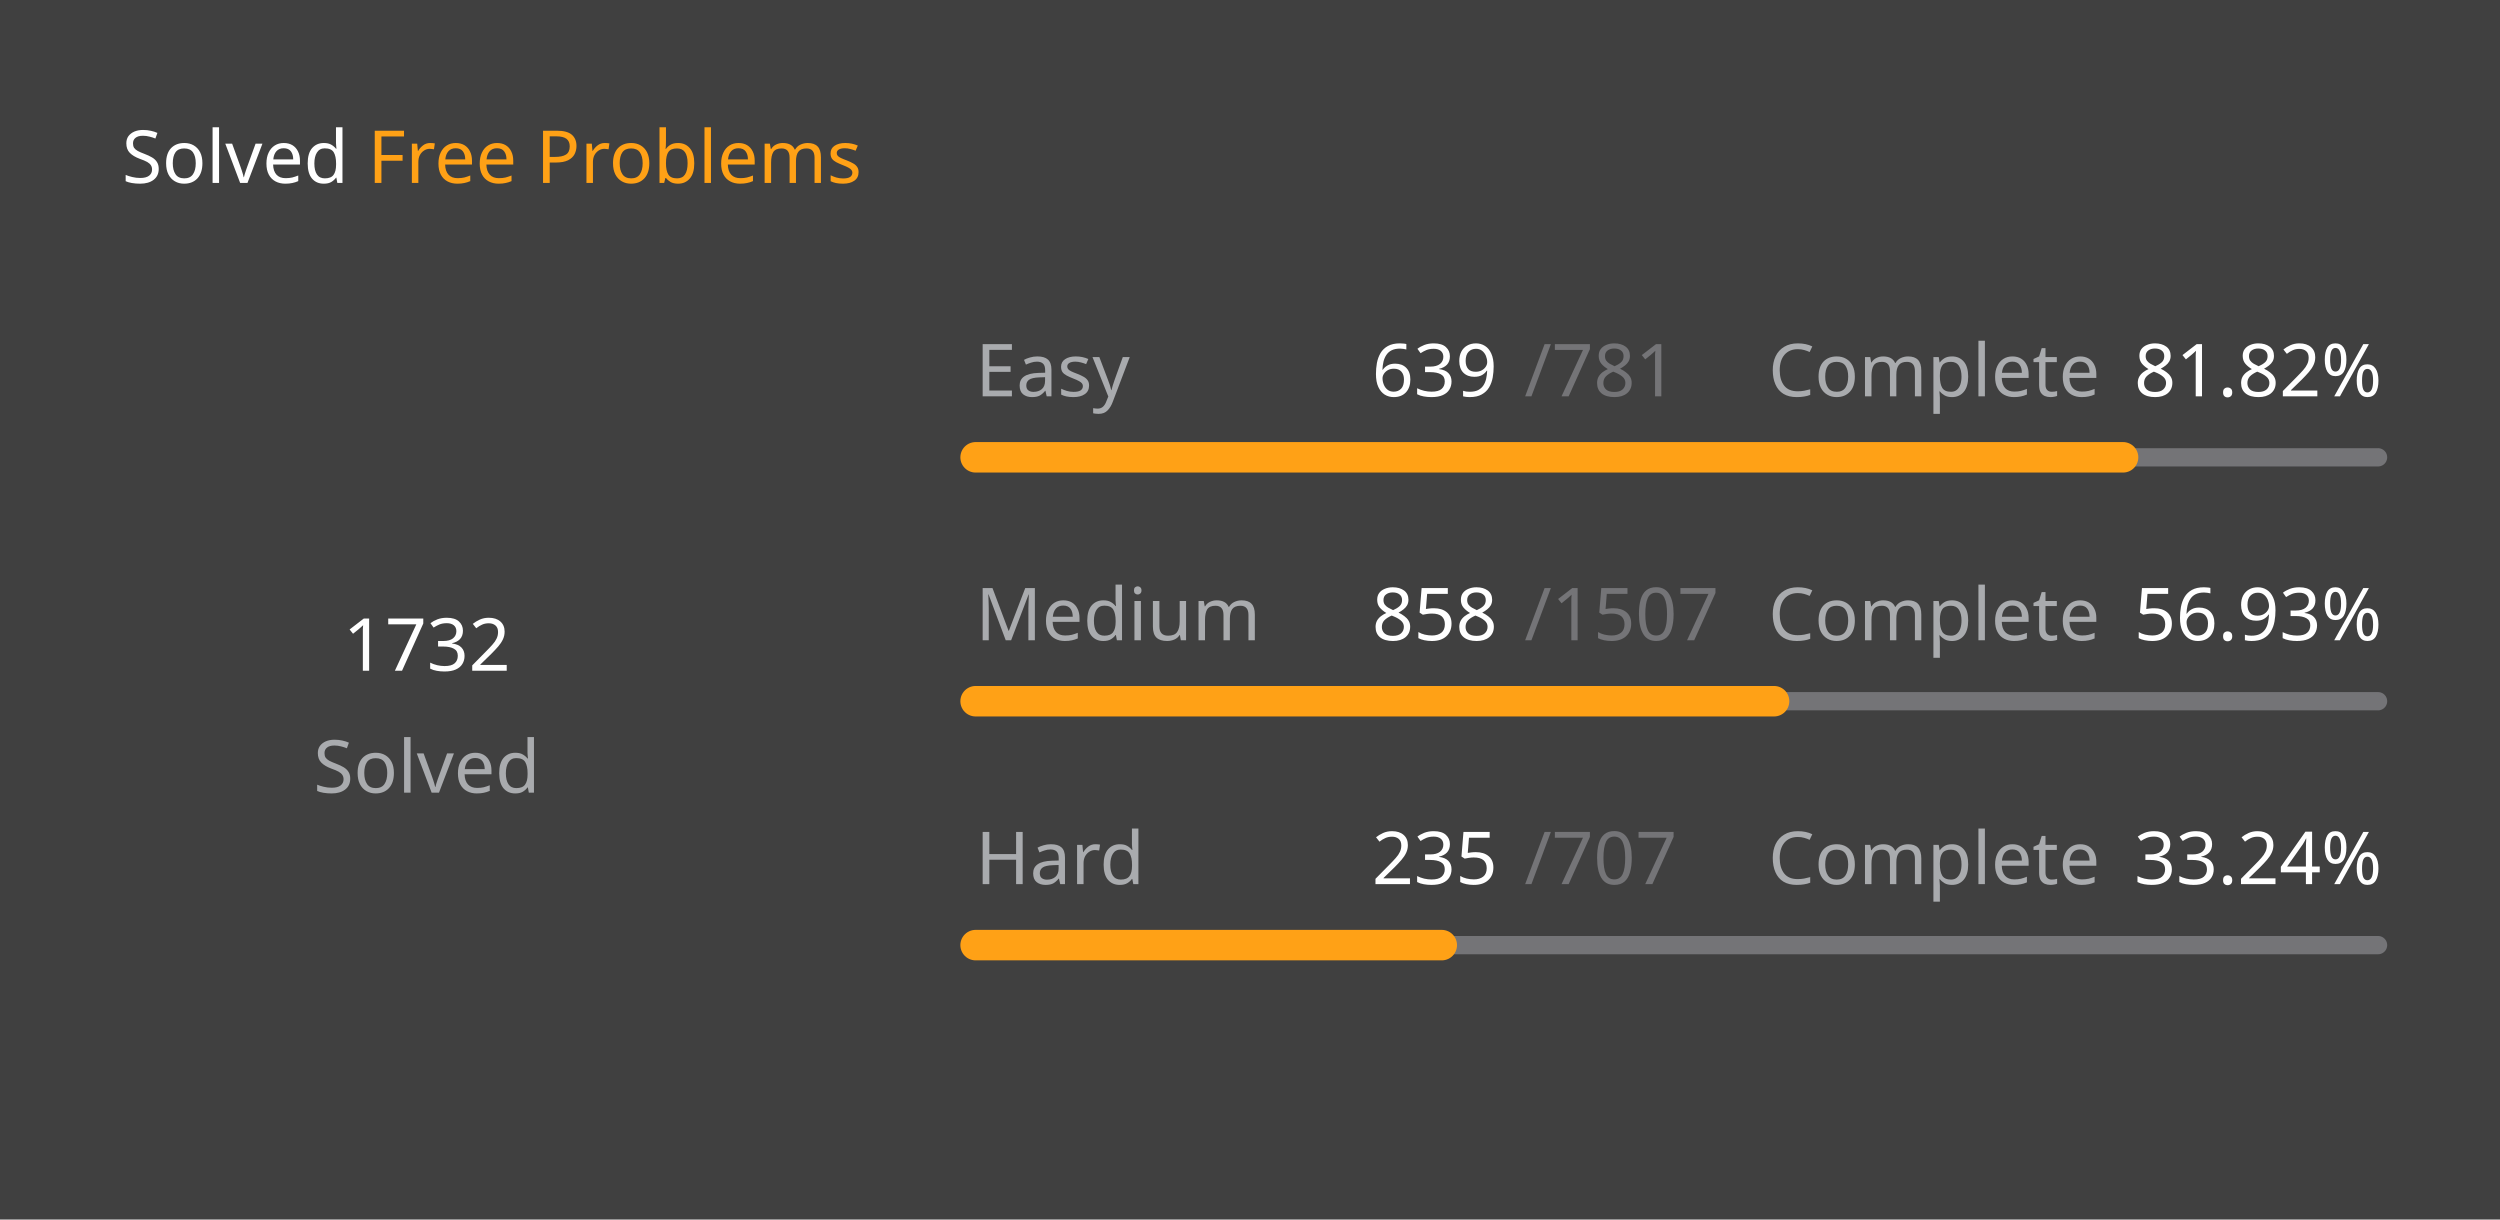
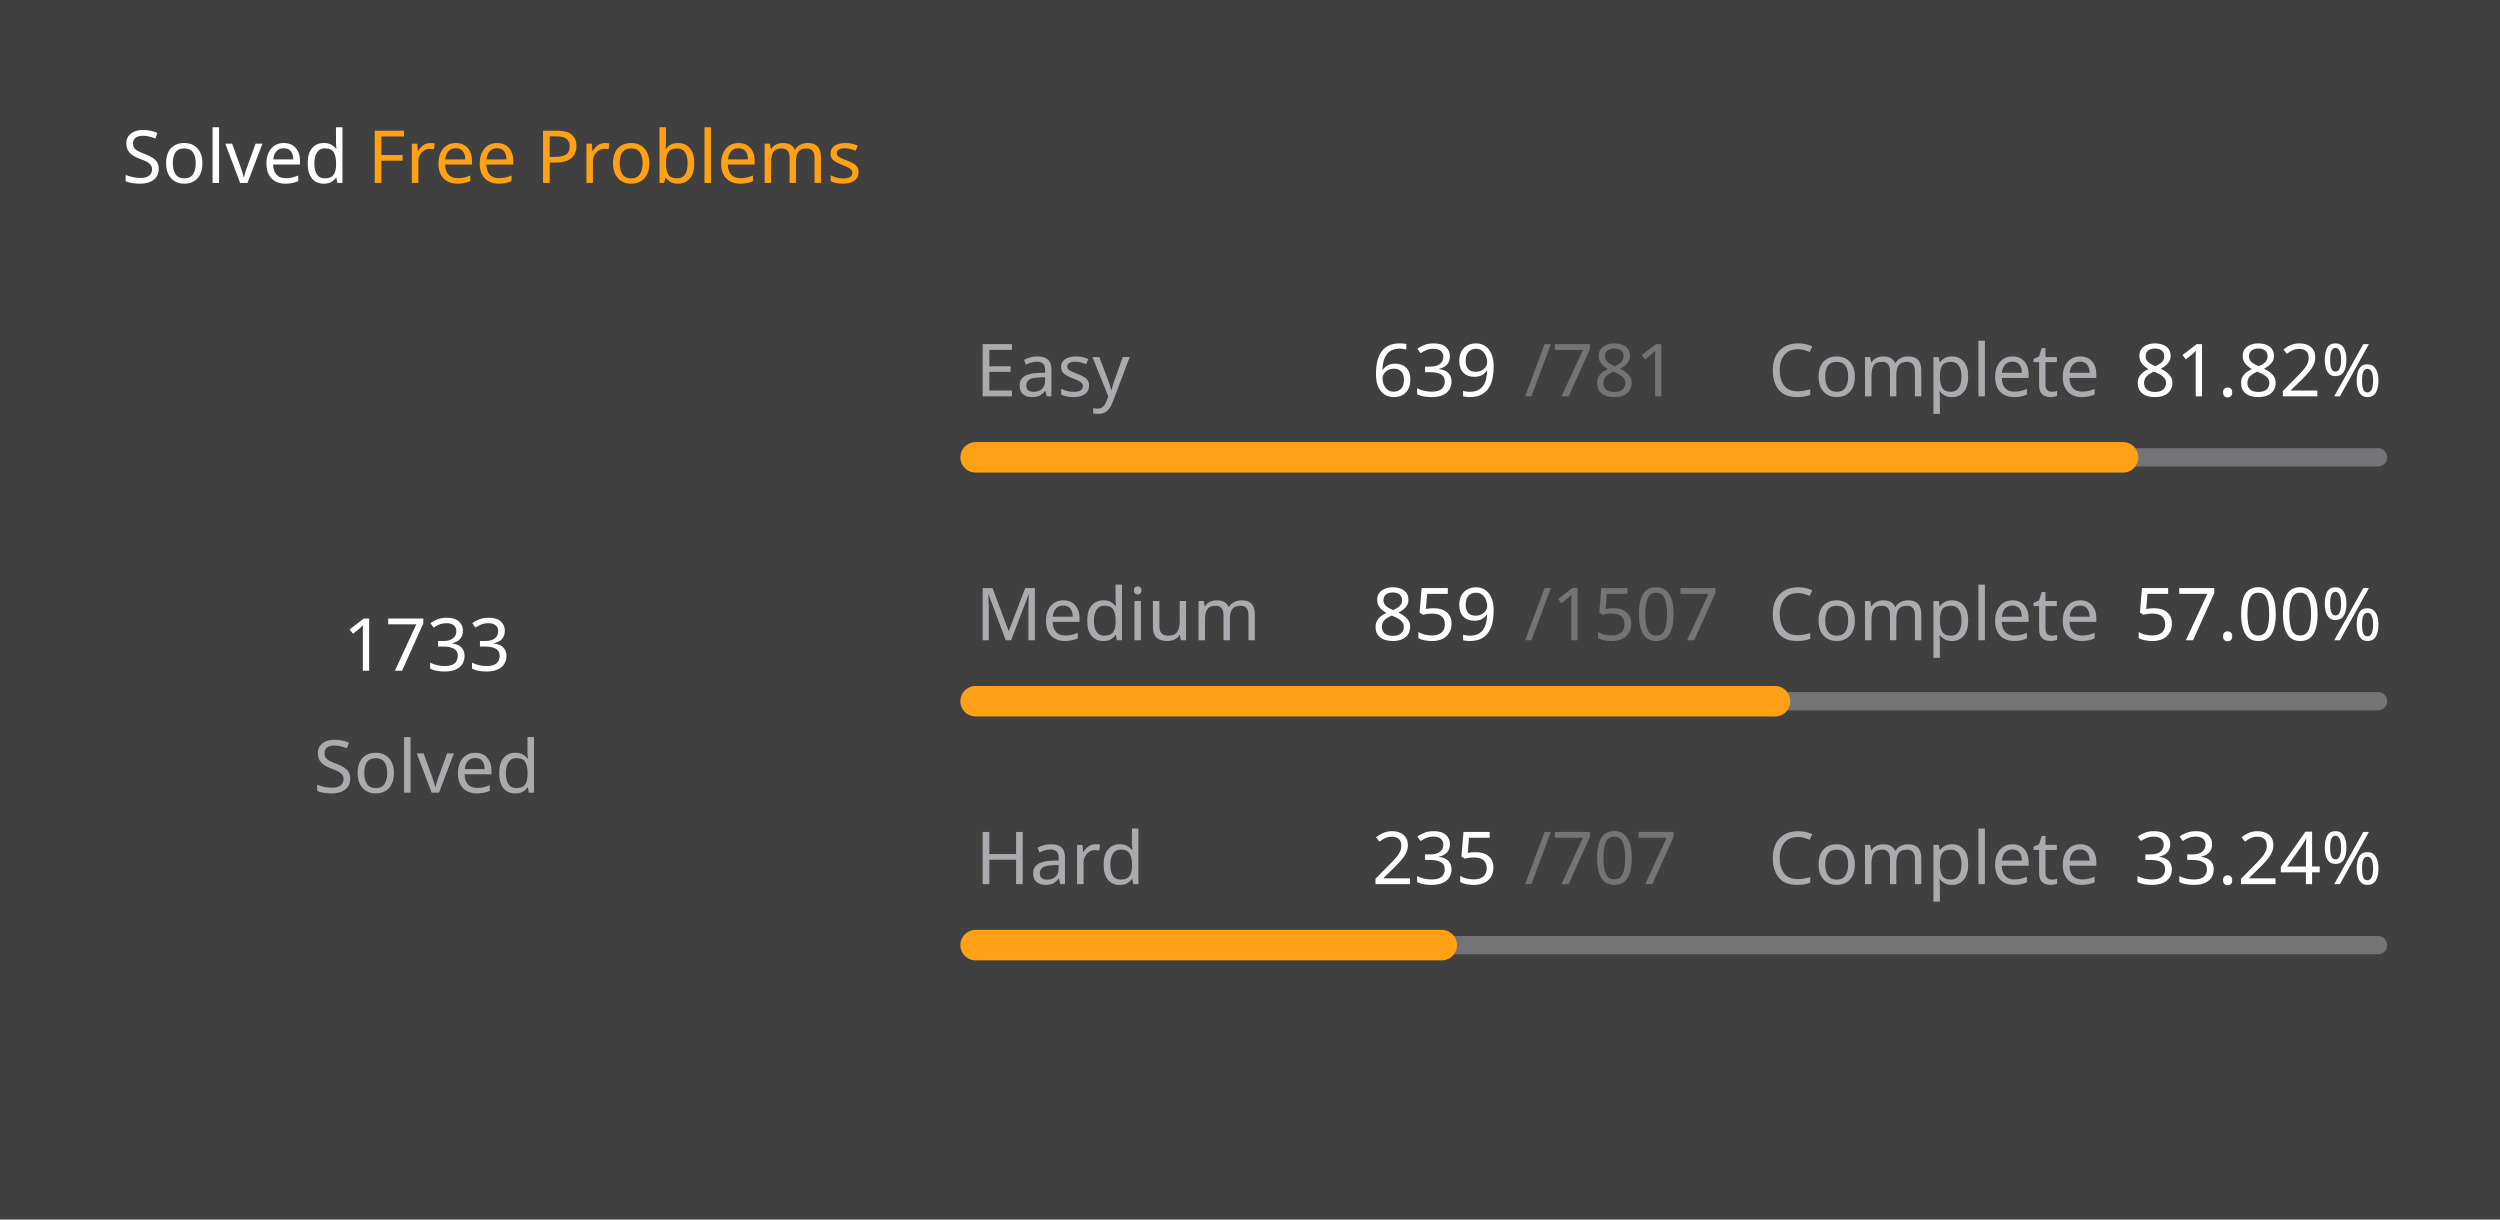
<svg xmlns="http://www.w3.org/2000/svg" version="1.1" height="200" width="410" viewBox="0 0 410 200">
  <style>*{font-family: "Segoe UI", Tahoma, Geneva, Verdana, sans-serif;}</style>
  <style>.title{font-weight: 500;font-size: 1rem;}</style>
  <style>.rotate-90{transform: rotate(-90deg);transform-origin: center;transform-box: fill-box;}</style>
  <style>.state{font-size: .75rem;}</style>
  <style>.light{color: #ffffff;fill: #ffffff;}</style>
  <style>.light-gray{color: #eff2f699;fill: #eff2f699;}</style>
  <style>.dark-gray{color: #ebebf54d;fill: #ebebf54d;}</style>
  <style>.gray{color: #747474;fill: #747474;}</style>
  <style>.orange{color: #ffa116;fill: #ffa116;}</style>
  <style>.background{color: #404040;fill: #404040;}</style>
  <rect fill="#404040" x="0" y="0" width="410" height="200" rx="0.5rem" />
  <g text-anchor="start" text-decoration="1" class="title">
    <text x="20" y="30">
      <tspan class="light">Solved</tspan>
      <tspan class="orange">Free Problems</tspan>
    </text>
  </g>
  <g class="rotate-90">
    <circle fill="none" cx="70" cy="110" r="46" stroke="#747474" stroke-width="3" stroke-linecap="round" />
-     <circle fill="none" cx="70" cy="110" r="46" stroke="#ffa116" stroke-width="5" stroke-linecap="round" stroke-dasharray="167.143 121.883" stroke-dashoffset="0" data-difficult="ALL" />
+     <circle fill="none" cx="70" cy="110" r="46" stroke="#ffa116" stroke-width="5" stroke-linecap="round" stroke-dasharray="167.24 121.787" stroke-dashoffset="0" data-difficult="ALL" />
  </g>
  <g class="state">
    <g text-anchor="middle">
-       <text x="70" y="110" class="light" font-size="1.2rem">1732</text>
+       <text x="70" y="110" class="light" font-size="1.2rem">1733</text>
      <text x="70" y="130" class="light-gray">Solved</text>
    </g>
    <g>
      <text x="160" y="65" class="light-gray">Easy</text>
      <text x="225" y="65" class="light">639</text>
      <text x="250" y="65" class="dark-gray">/781</text>
      <text x="290" y="65" class="light-gray">Complete</text>
      <text x="350" y="65" class="light">81.82%</text>
      <path d="M 160 75 L 390 75" stroke-linecap="round" stroke-linejoin="round" stroke="#ebebf54d" stroke-width="3" />
      <path d="M 160 75 L 348.182 75" stroke-linecap="round" stroke-linejoin="round" stroke="#ffa116" stroke-width="5" />
    </g>
    <g>
      <text x="160" y="105" class="light-gray">Medium</text>
-       <text x="225" y="105" class="light">858</text>
+       <text x="225" y="105" class="light">859</text>
      <text x="250" y="105" class="dark-gray">/1507</text>
      <text x="290" y="105" class="light-gray">Complete</text>
-       <text x="350" y="105" class="light">56.93%</text>
+       <text x="350" y="105" class="light">57.00%</text>
      <path d="M 160 115 L 390 115" stroke-linecap="round" stroke-linejoin="round" stroke="#ebebf54d" stroke-width="3" />
-       <path d="M 160 115 L 290.949 115" stroke-linecap="round" stroke-linejoin="round" stroke="#ffa116" stroke-width="5" />
+       <path d="M 160 115 L 291.102 115" stroke-linecap="round" stroke-linejoin="round" stroke="#ffa116" stroke-width="5" />
    </g>
    <g>
      <text x="160" y="145" class="light-gray">Hard</text>
      <text x="225" y="145" class="light">235</text>
      <text x="250" y="145" class="dark-gray">/707</text>
      <text x="290" y="145" class="light-gray">Complete</text>
      <text x="350" y="145" class="light">33.24%</text>
      <path d="M 160 155 L 390 155" stroke-linecap="round" stroke-linejoin="round" stroke="#ebebf54d" stroke-width="3" />
      <path d="M 160 155 L 236.45 155" stroke-linecap="round" stroke-linejoin="round" stroke="#ffa116" stroke-width="5" />
    </g>
  </g>
</svg>
